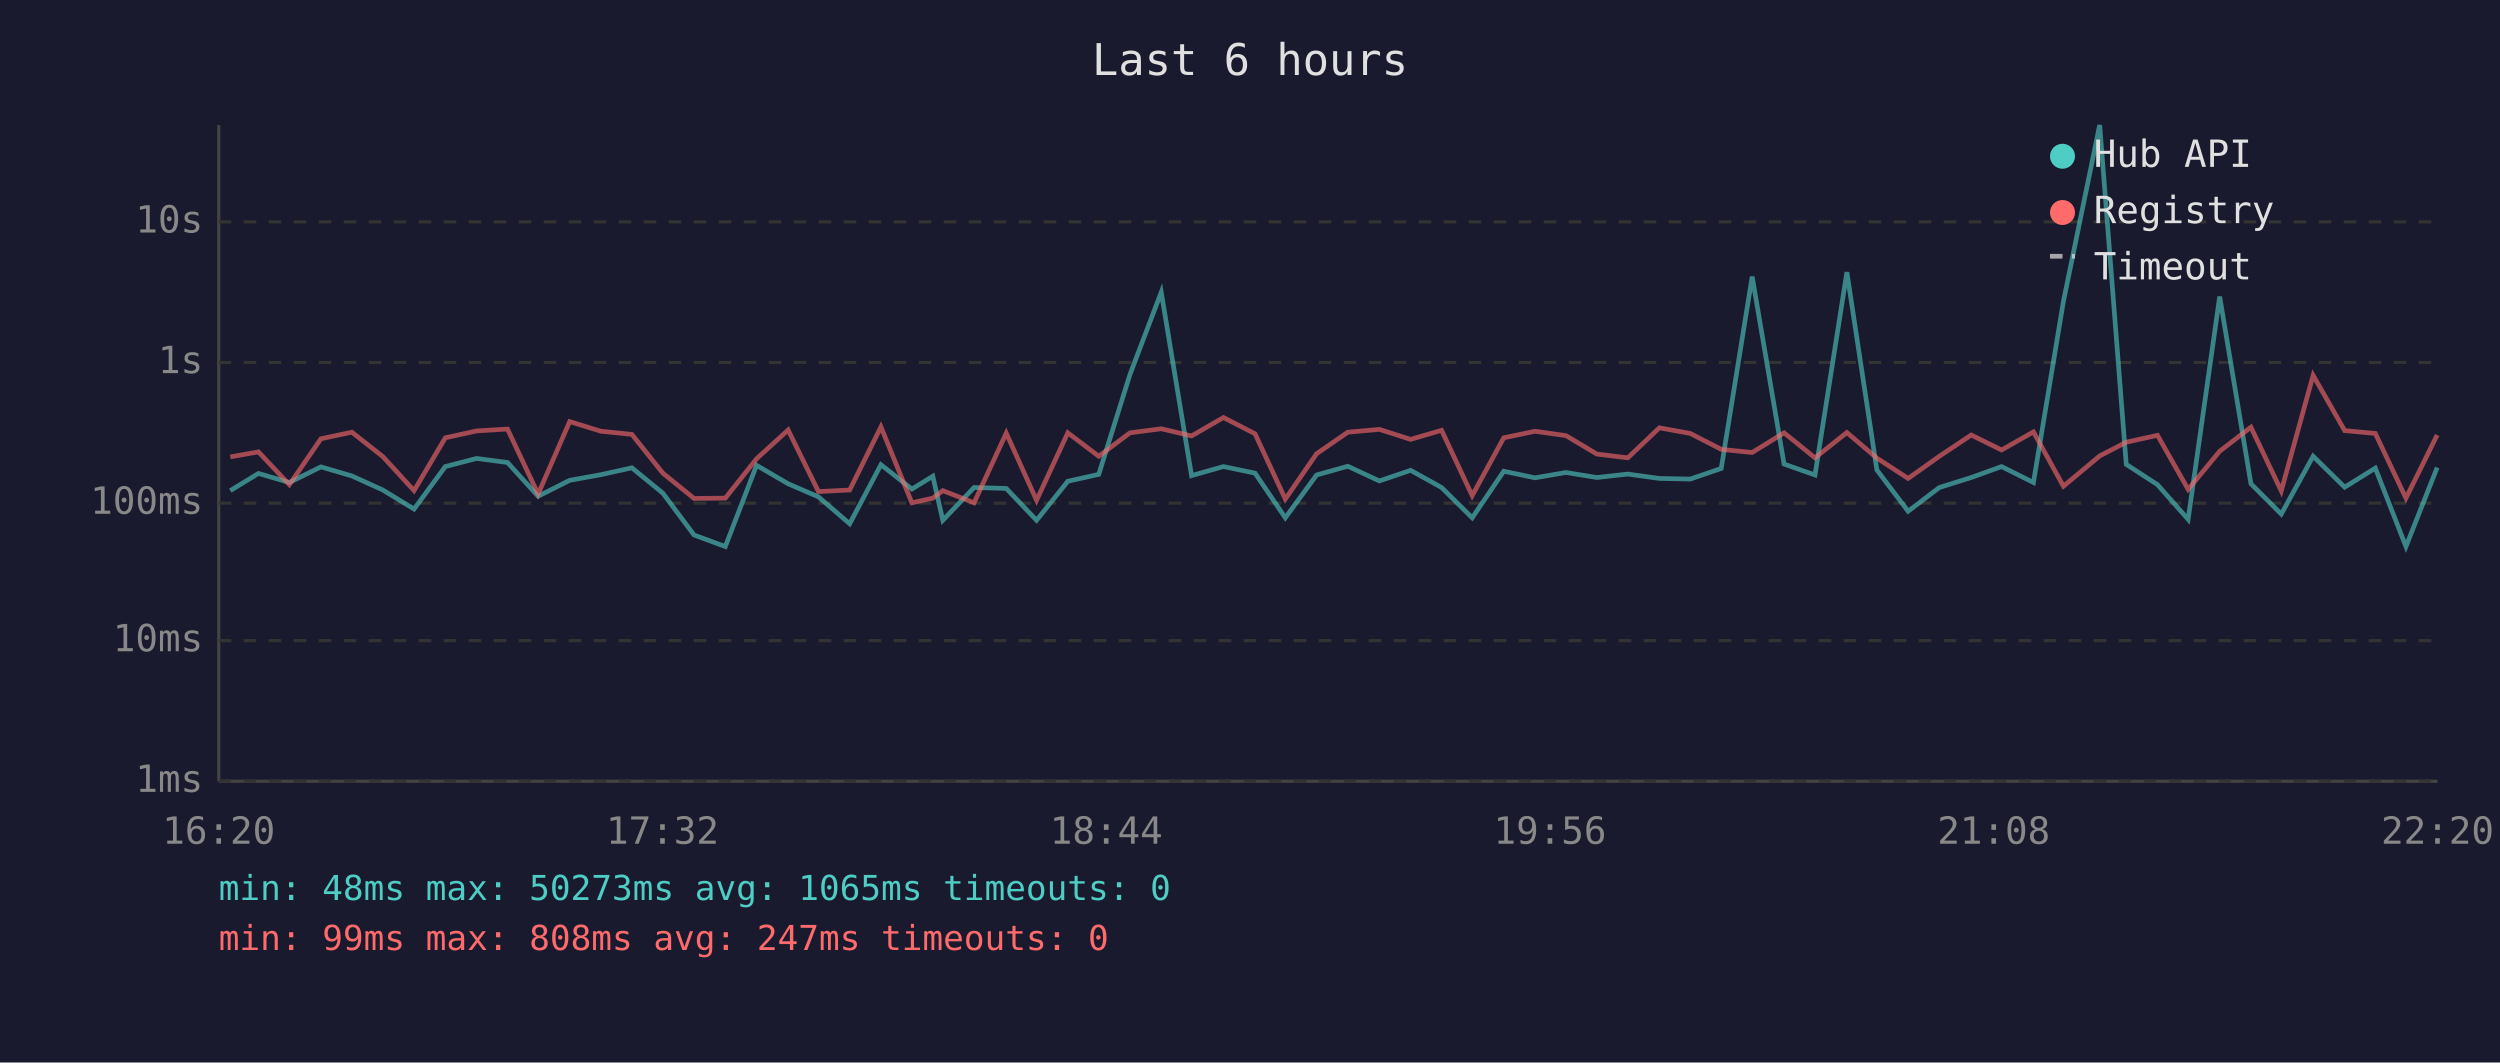
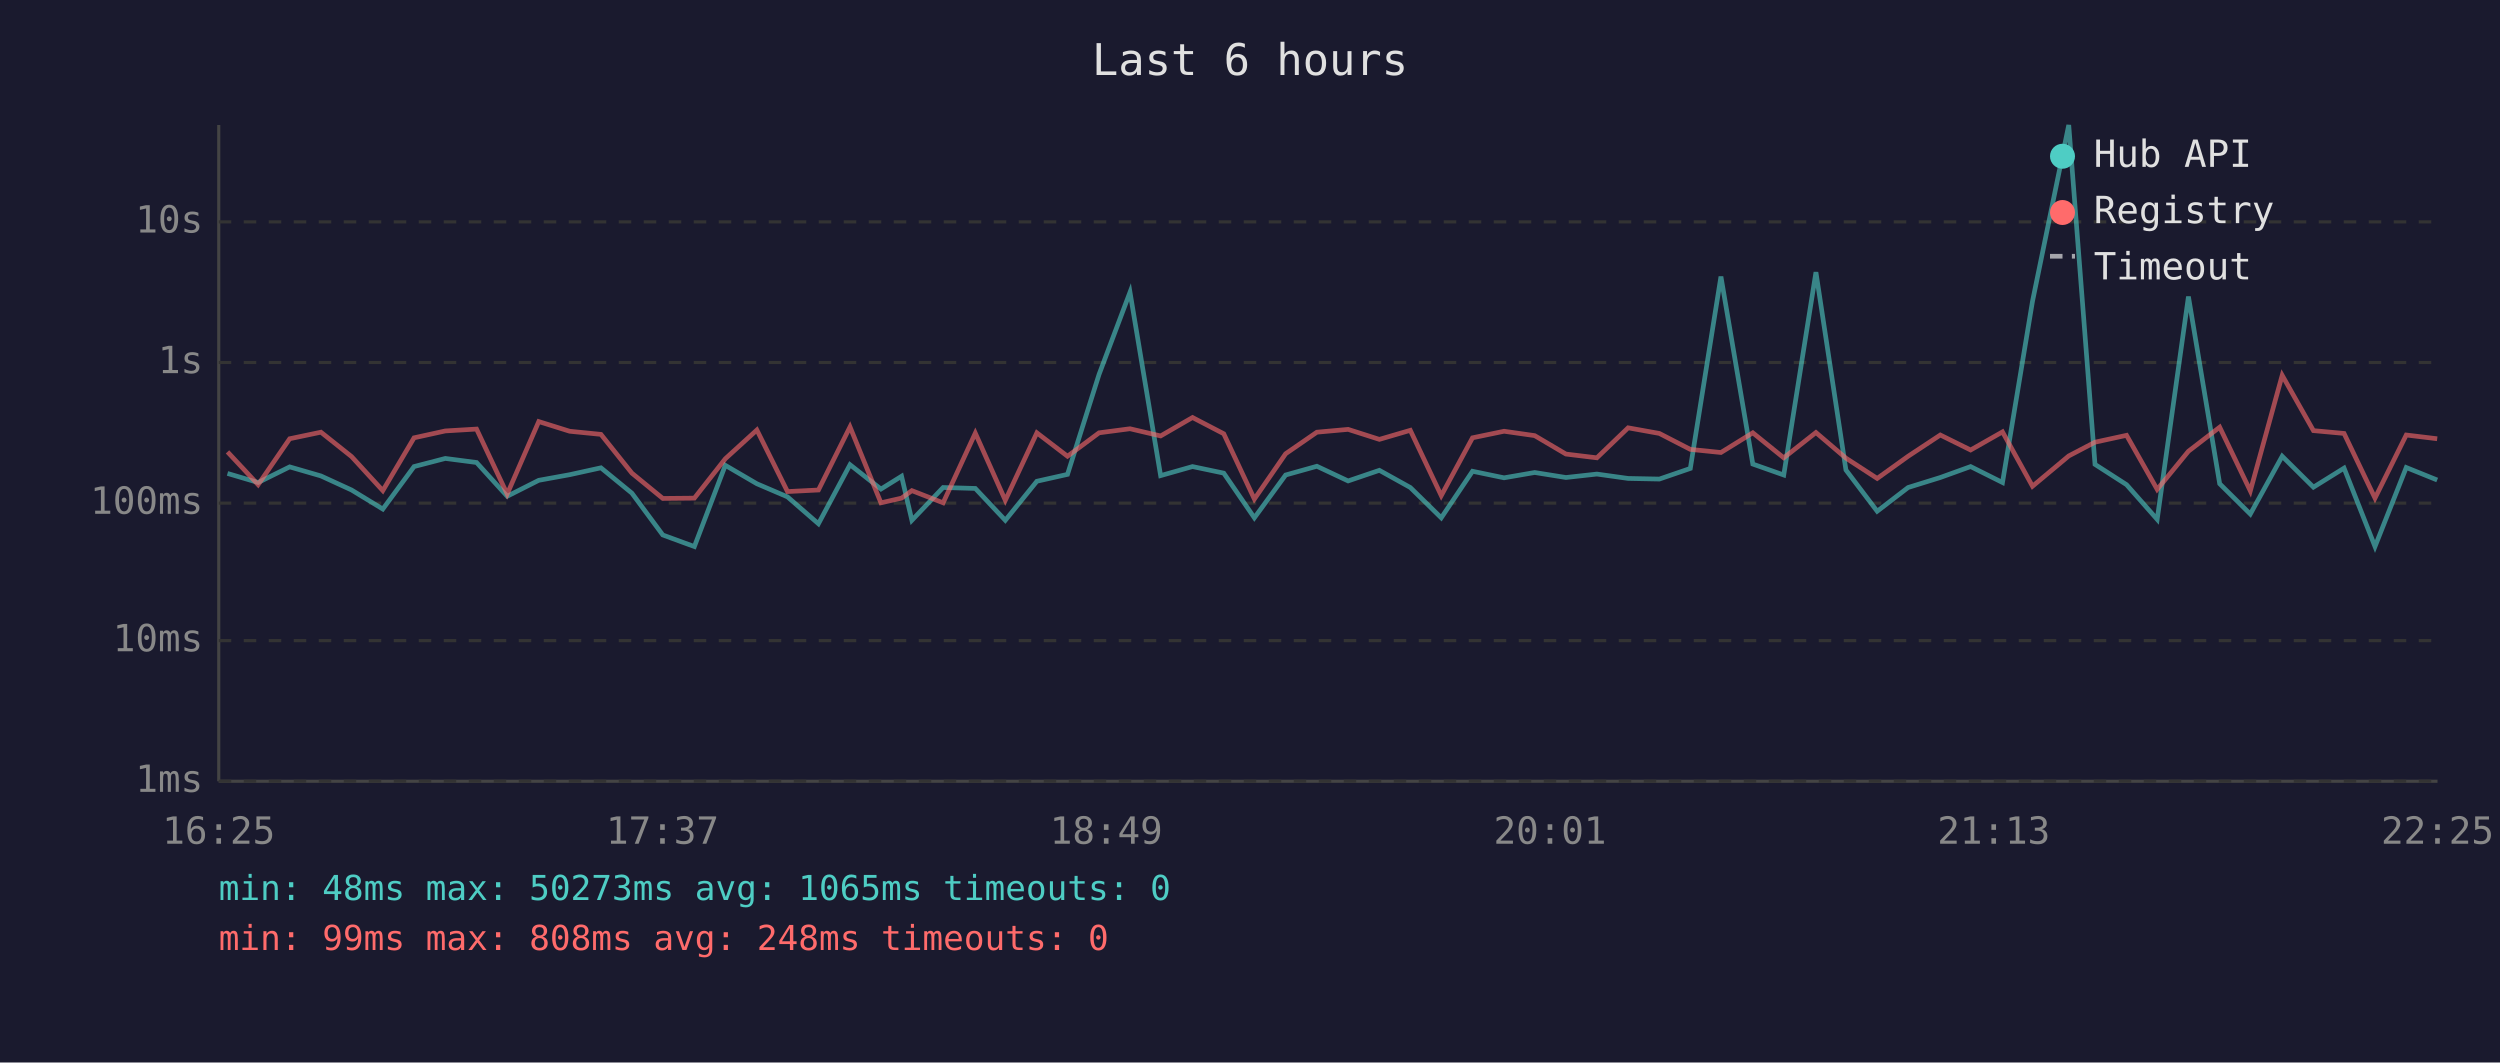
<svg xmlns="http://www.w3.org/2000/svg" viewBox="0 0 800 340" font-family="monospace" font-size="12">
  <rect width="800" height="340" fill="#1a1a2e" />
  <text x="400" y="24" fill="#e0e0e0" font-size="14" text-anchor="middle">Last 6 hours</text>
  <line x1="70" y1="40" x2="70" y2="250" stroke="#444" stroke-width="1" />
  <line x1="70" y1="250" x2="780" y2="250" stroke="#444" stroke-width="1" />
  <line x1="70" y1="250" x2="780" y2="250" stroke="#333" stroke-width="1" stroke-dasharray="4" />
  <text x="65" y="250" fill="#888" text-anchor="end" dominant-baseline="middle">1ms</text>
  <line x1="70" y1="205" x2="780" y2="205" stroke="#333" stroke-width="1" stroke-dasharray="4" />
  <text x="65" y="205" fill="#888" text-anchor="end" dominant-baseline="middle">10ms</text>
  <line x1="70" y1="161" x2="780" y2="161" stroke="#333" stroke-width="1" stroke-dasharray="4" />
  <text x="65" y="161" fill="#888" text-anchor="end" dominant-baseline="middle">100ms</text>
  <line x1="70" y1="116" x2="780" y2="116" stroke="#333" stroke-width="1" stroke-dasharray="4" />
  <text x="65" y="116" fill="#888" text-anchor="end" dominant-baseline="middle">1s</text>
  <line x1="70" y1="71" x2="780" y2="71" stroke="#333" stroke-width="1" stroke-dasharray="4" />
  <text x="65" y="71" fill="#888" text-anchor="end" dominant-baseline="middle">10s</text>
-   <text x="70" y="270" fill="#888" text-anchor="middle">16:20</text>
-   <text x="212" y="270" fill="#888" text-anchor="middle">17:32</text>
-   <text x="354" y="270" fill="#888" text-anchor="middle">18:44</text>
-   <text x="496" y="270" fill="#888" text-anchor="middle">19:56</text>
-   <text x="638" y="270" fill="#888" text-anchor="middle">21:08</text>
-   <text x="780" y="270" fill="#888" text-anchor="middle">22:20</text>
-   <polyline points="73.7,157.0 82.7,151.5 92.6,154.4 102.7,149.4 112.6,152.3 122.5,156.8 132.5,162.9 142.5,149.3 152.5,146.7 162.4,148.0 172.2,158.8 182.3,153.7 192.3,151.9 202.2,149.7 212.1,157.8 222.1,171.2 232.1,174.9 242.1,148.9 252.2,154.8 261.9,159.0 271.9,167.6 281.9,148.7 291.8,156.5 298.5,152.4 301.7,166.5 311.7,156.0 322.0,156.3 331.7,166.5 341.7,154.0 351.6,151.8 361.6,119.8 371.6,93.5 381.3,152.2 391.5,149.3 401.6,151.4 411.3,165.7 421.3,152.0 431.3,149.2 441.4,153.9 451.4,150.5 461.3,156.0 471.1,165.7 481.2,150.8 491.2,152.9 501.1,151.2 511.0,152.8 520.9,151.7 531.0,153.1 540.9,153.3 550.8,149.9 560.7,88.5 570.9,148.5 580.8,152.0 591.0,87.1 600.6,150.4 610.6,163.6 620.6,156.0 630.8,152.8 640.5,149.3 650.7,154.4 660.3,96.4 671.9,40.0 680.4,148.6 690.4,155.1 700.2,166.2 710.3,94.9 720.3,154.8 730.0,164.5 740.2,146.0 750.3,155.9 760.1,149.8 769.9,174.9 779.9,149.6" fill="none" stroke="#4ecdc4" stroke-width="1.5" opacity="0.6" />
-   <polyline points="73.7,146.2 82.7,144.6 92.6,155.1 102.7,140.4 112.6,138.3 122.5,146.1 132.5,157.0 142.5,140.1 152.5,137.9 162.4,137.3 172.2,158.1 182.3,134.9 192.3,138.0 202.2,139.0 212.1,151.4 222.1,159.5 232.1,159.4 242.1,146.8 252.2,137.6 261.9,157.3 271.9,156.8 281.9,136.6 291.8,160.9 298.5,159.4 301.7,157.0 311.7,160.9 322.0,138.6 331.7,160.1 341.7,138.5 351.6,146.0 361.6,138.5 371.6,137.2 381.3,139.5 391.5,133.6 401.6,138.8 411.3,159.7 421.3,145.2 431.3,138.3 441.4,137.4 451.4,140.6 461.3,137.7 471.1,158.6 481.2,140.1 491.2,138.0 501.1,139.4 511.0,145.3 520.9,146.5 531.0,136.9 540.9,138.7 550.8,143.8 560.7,144.8 570.9,138.5 580.8,146.5 591.0,138.4 600.6,146.6 610.6,153.1 620.6,146.0 630.8,139.2 640.5,144.0 650.7,138.2 660.3,155.6 671.9,145.9 680.4,141.5 690.4,139.3 700.2,156.6 710.3,144.4 720.3,136.7 730.0,157.1 740.2,120.1 750.3,137.8 760.1,138.7 769.9,159.4 779.9,139.2" fill="none" stroke="#ff6b6b" stroke-width="1.5" opacity="0.6" />
+   <text x="70" y="270" fill="#888" text-anchor="middle">16:25</text>
+   <text x="212" y="270" fill="#888" text-anchor="middle">17:37</text>
+   <text x="354" y="270" fill="#888" text-anchor="middle">18:49</text>
+   <text x="496" y="270" fill="#888" text-anchor="middle">20:01</text>
+   <text x="638" y="270" fill="#888" text-anchor="middle">21:13</text>
+   <text x="780" y="270" fill="#888" text-anchor="middle">22:25</text>
+   <polyline points="72.8,151.5 82.6,154.4 92.7,149.4 102.7,152.3 112.5,156.8 122.5,162.9 132.5,149.3 142.5,146.7 152.5,148.0 162.3,158.8 172.4,153.7 182.3,151.9 192.3,149.7 202.2,157.8 212.1,171.2 222.2,174.9 232.1,148.9 242.2,154.8 252.0,159.0 261.9,167.6 272.0,148.7 281.9,156.5 288.5,152.4 291.8,166.5 301.8,156.0 312.1,156.3 321.7,166.5 331.8,154.0 341.6,151.8 351.7,119.8 361.6,93.5 371.4,152.2 381.6,149.3 391.6,151.4 401.4,165.7 411.4,152.0 421.4,149.2 431.4,153.9 441.4,150.5 451.3,156.0 461.2,165.7 471.2,150.8 481.3,152.9 491.1,151.2 501.1,152.8 511.0,151.7 521.0,153.1 531.0,153.3 540.9,149.9 550.7,88.5 560.9,148.5 570.8,152.0 581.1,87.1 590.7,150.4 600.7,163.6 610.6,156.0 620.9,152.8 630.6,149.3 640.8,154.4 650.4,96.4 662.0,40.0 670.4,148.6 680.5,155.1 690.3,166.2 700.3,94.9 710.3,154.8 720.1,164.5 730.3,146.0 740.3,155.9 750.1,149.8 760.0,174.9 770.0,149.6 779.9,153.6" fill="none" stroke="#4ecdc4" stroke-width="1.5" opacity="0.6" />
+   <polyline points="72.8,144.6 82.6,155.1 92.7,140.4 102.7,138.3 112.5,146.1 122.5,157.0 132.5,140.1 142.5,137.9 152.5,137.3 162.3,158.1 172.4,134.9 182.3,138.0 192.3,139.0 202.2,151.4 212.1,159.5 222.2,159.4 232.1,146.8 242.2,137.6 252.0,157.3 261.9,156.8 272.0,136.6 281.9,160.9 288.5,159.4 291.8,157.0 301.8,160.9 312.1,138.6 321.7,160.1 331.8,138.5 341.6,146.0 351.7,138.5 361.6,137.2 371.4,139.5 381.6,133.6 391.6,138.8 401.4,159.7 411.4,145.2 421.4,138.3 431.4,137.4 441.4,140.6 451.3,137.7 461.2,158.6 471.2,140.1 481.3,138.0 491.1,139.4 501.1,145.3 511.0,146.5 521.0,136.9 531.0,138.7 540.9,143.8 550.7,144.8 560.9,138.5 570.8,146.5 581.1,138.4 590.7,146.6 600.7,153.1 610.6,146.0 620.9,139.2 630.6,144.0 640.8,138.2 650.4,155.6 662.0,145.9 670.4,141.5 680.5,139.3 690.3,156.6 700.3,144.4 710.3,136.7 720.1,157.1 730.3,120.1 740.3,137.8 750.1,138.7 760.0,159.4 770.0,139.2 779.9,140.4" fill="none" stroke="#ff6b6b" stroke-width="1.5" opacity="0.6" />
  <circle cx="660" cy="50" r="4" fill="#4ecdc4" />
  <text x="670" y="50" fill="#e0e0e0" dominant-baseline="middle">Hub API</text>
  <circle cx="660" cy="68" r="4" fill="#ff6b6b" />
  <text x="670" y="68" fill="#e0e0e0" dominant-baseline="middle">Registry</text>
  <line x1="656" y1="82" x2="664" y2="82" stroke="#e0e0e0" stroke-width="1.5" stroke-dasharray="4,3" opacity="0.7" />
  <text x="670" y="86" fill="#e0e0e0" dominant-baseline="middle">Timeout</text>
  <text x="70" y="288" fill="#4ecdc4" font-size="11">min: 48ms  max: 50273ms  avg: 1065ms  timeouts: 0</text>
-   <text x="70" y="304" fill="#ff6b6b" font-size="11">min: 99ms  max: 808ms  avg: 247ms  timeouts: 0</text>
+   <text x="70" y="304" fill="#ff6b6b" font-size="11">min: 99ms  max: 808ms  avg: 248ms  timeouts: 0</text>
</svg>
